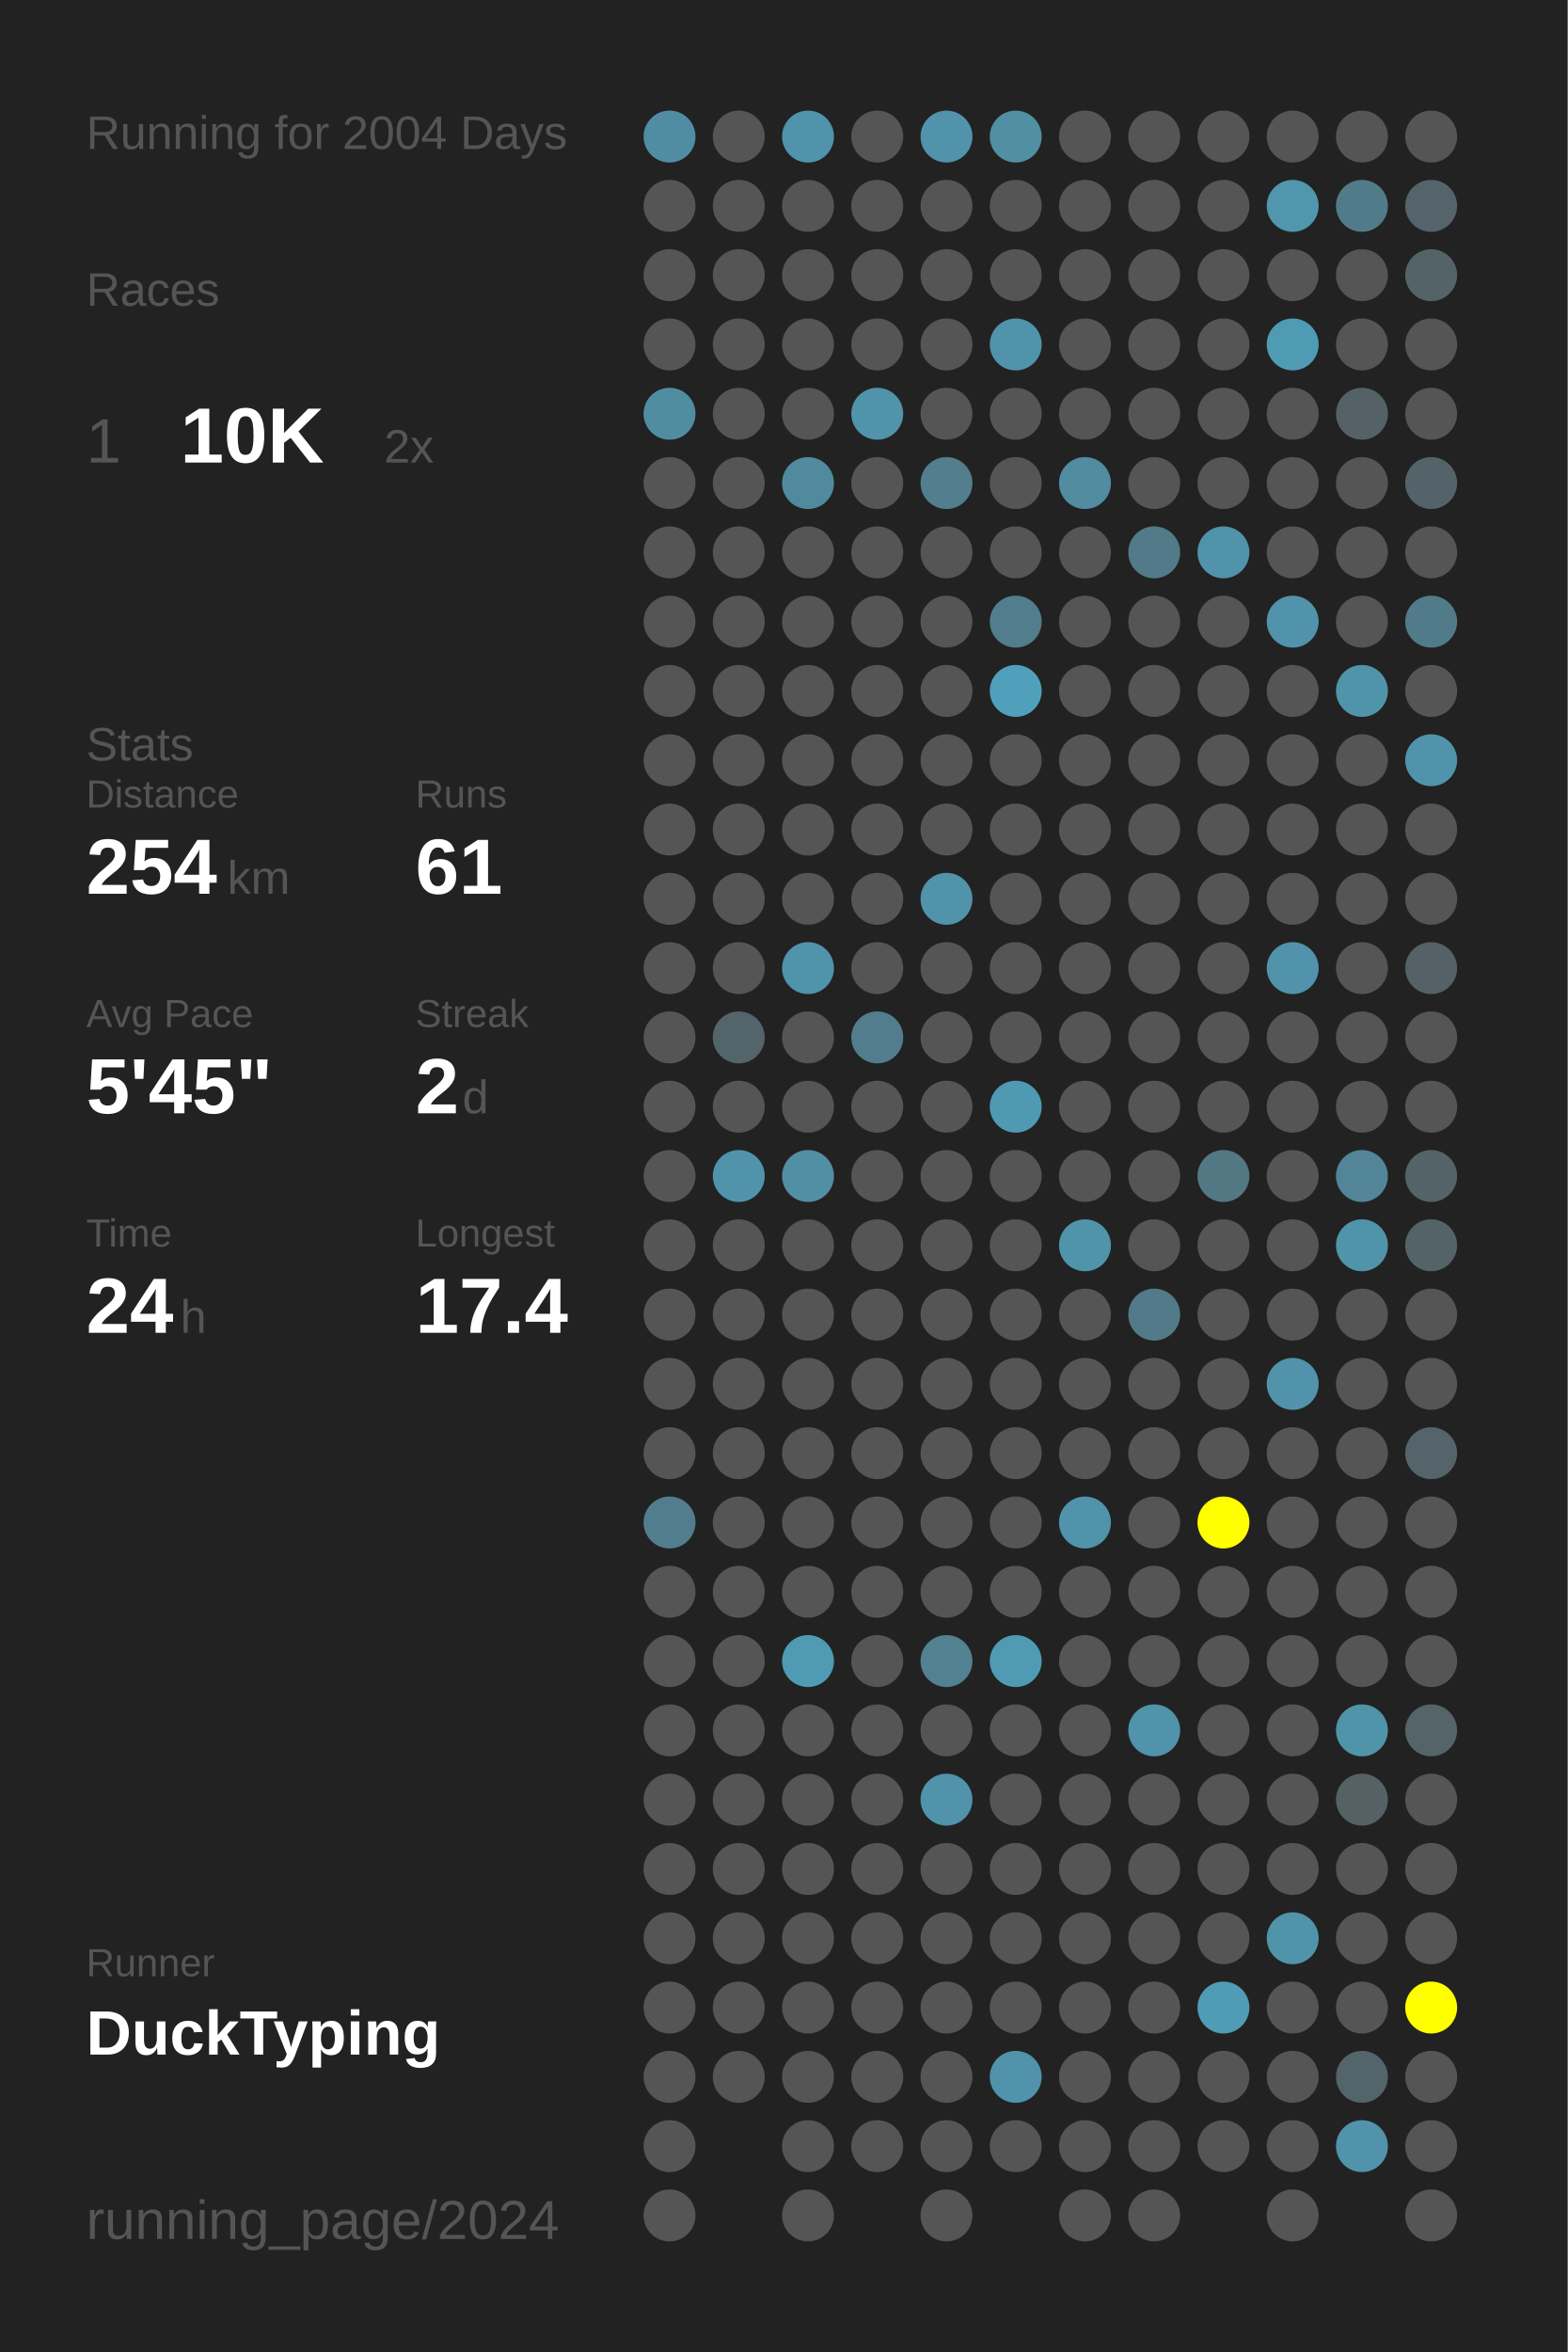
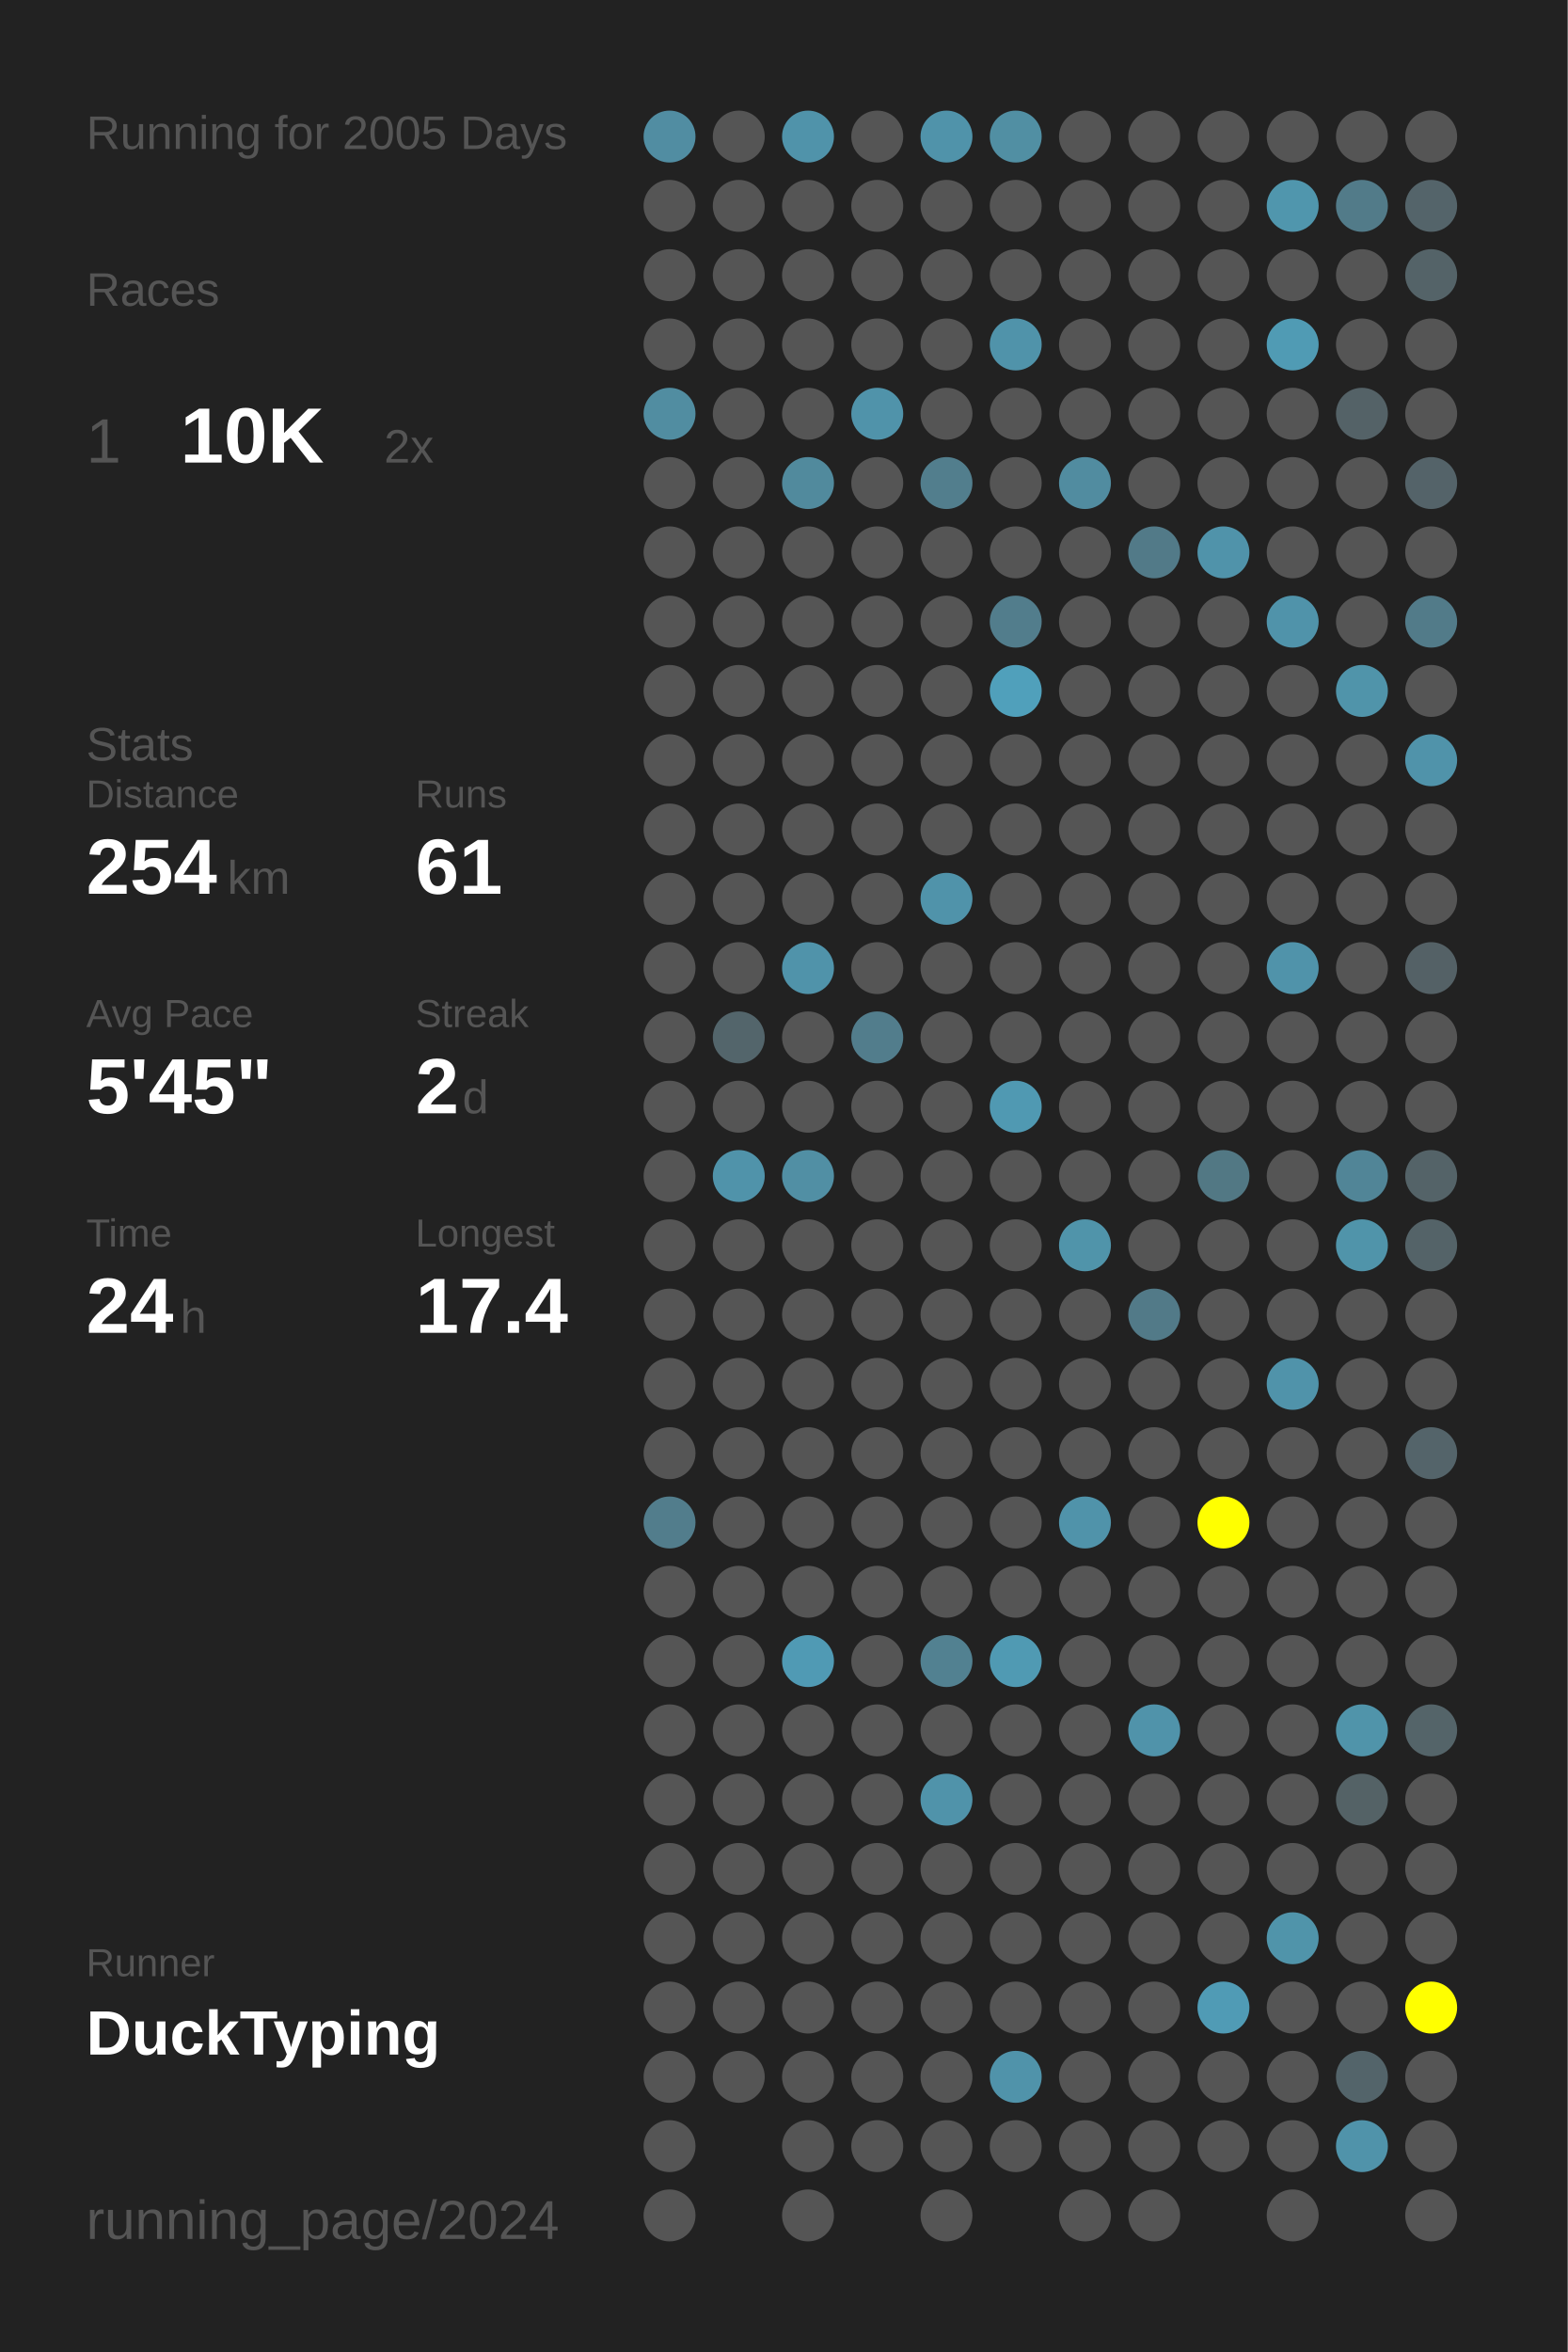
<svg xmlns="http://www.w3.org/2000/svg" baseProfile="full" height="300mm" version="1.1" viewBox="0,0,200,300" width="200mm">
  <defs />
  <rect fill="#222222" height="300" width="200" x="0" y="0" />
-   <text fill="#555555" style="font-size:6px; font-family:Arial;" x="11" y="19">Running for 2004 Days</text>
+   <text fill="#555555" style="font-size:6px; font-family:Arial;" x="11" y="19">Running for 2005 Days</text>
  <text fill="#555555" style="font-size:6px; font-family:Arial;" x="11" y="39">Races</text>
  <text fill="#555555" style="font-size:8px; font-family:Arial;" x="11" y="59">1</text>
  <text fill="#FFFFFF" style="font-size:10px; font-family:Arial; font-weight:bold;" x="23" y="59">10K</text>
  <text fill="#555555" style="font-size:6px; font-family:Arial;" x="49" y="59">2x</text>
  <text fill="#555555" style="font-size:6px; font-family:Arial;" x="11" y="97">Stats</text>
  <text fill="#555555" style="font-size:5px; font-family:Arial;" x="11" y="103">Distance</text>
  <text fill="#FFFFFF" style="font-size:10px; font-family:Arial; font-weight:bold;" x="11" y="114">254</text>
  <text fill="#555555" style="font-size:6px; font-family:Arial;" x="29" y="114">km</text>
  <text fill="#555555" style="font-size:5px; font-family:Arial;" x="53" y="103">Runs</text>
  <text fill="#FFFFFF" style="font-size:10px; font-family:Arial; font-weight:bold;" x="53" y="114">61</text>
  <text fill="#555555" style="font-size:5px; font-family:Arial;" x="11" y="131">Avg Pace</text>
  <text fill="#FFFFFF" style="font-size:10px; font-family:Arial; font-weight:bold;" x="11" y="142">5'45"</text>
  <text fill="#555555" style="font-size:5px; font-family:Arial;" x="53" y="131">Streak</text>
  <text fill="#FFFFFF" style="font-size:10px; font-family:Arial; font-weight:bold;" x="53" y="142">2</text>
  <text fill="#555555" style="font-size:6px; font-family:Arial;" x="59" y="142">d</text>
  <text fill="#555555" style="font-size:5px; font-family:Arial;" x="11" y="159">Time</text>
  <text fill="#FFFFFF" style="font-size:10px; font-family:Arial; font-weight:bold;" x="11" y="170">24</text>
  <text fill="#555555" style="font-size:6px; font-family:Arial;" x="23" y="170">h</text>
  <text fill="#555555" style="font-size:5px; font-family:Arial;" x="53" y="159">Longest</text>
  <text fill="#FFFFFF" style="font-size:10px; font-family:Arial; font-weight:bold;" x="53" y="170">17.4</text>
  <text fill="#555555" style="font-size:5px; font-family:Arial;" x="11" y="252.065">Runner</text>
  <text fill="#FFFFFF" style="font-size:8px; font-family:Arial; font-weight:bold;" x="11" y="262.065">DuckTyping</text>
  <text fill="#555555" style="font-size:7px; font-family:Arial;" x="11" y="285.581">running_page/2024</text>
  <circle cx="85.417" cy="17.419" fill="#518da2" r="3.312" />
  <circle cx="85.417" cy="26.258" fill="#555555" r="3.312" />
  <circle cx="85.417" cy="35.097" fill="#555555" r="3.312" />
  <circle cx="85.417" cy="43.935" fill="#555555" r="3.312" />
  <circle cx="85.417" cy="52.774" fill="#518da1" r="3.312" />
  <circle cx="85.417" cy="61.613" fill="#555555" r="3.312" />
  <circle cx="85.417" cy="70.452" fill="#555555" r="3.312" />
  <circle cx="85.417" cy="79.29" fill="#555555" r="3.312" />
  <circle cx="85.417" cy="88.129" fill="#555555" r="3.312" />
  <circle cx="85.417" cy="96.968" fill="#555555" r="3.312" />
  <circle cx="85.417" cy="105.806" fill="#555555" r="3.312" />
  <circle cx="85.417" cy="114.645" fill="#555555" r="3.312" />
  <circle cx="85.417" cy="123.484" fill="#555555" r="3.312" />
  <circle cx="85.417" cy="132.323" fill="#555555" r="3.312" />
  <circle cx="85.417" cy="141.161" fill="#555555" r="3.312" />
  <circle cx="85.417" cy="150" fill="#555555" r="3.312" />
  <circle cx="85.417" cy="158.839" fill="#555555" r="3.312" />
  <circle cx="85.417" cy="167.677" fill="#555555" r="3.312" />
  <circle cx="85.417" cy="176.516" fill="#555555" r="3.312" />
  <circle cx="85.417" cy="185.355" fill="#555555" r="3.312" />
  <circle cx="85.417" cy="194.194" fill="#527d8c" r="3.312" />
  <circle cx="85.417" cy="203.032" fill="#555555" r="3.312" />
  <circle cx="85.417" cy="211.871" fill="#555555" r="3.312" />
  <circle cx="85.417" cy="220.71" fill="#555555" r="3.312" />
  <circle cx="85.417" cy="229.548" fill="#555555" r="3.312" />
  <circle cx="85.417" cy="238.387" fill="#555555" r="3.312" />
  <circle cx="85.417" cy="247.226" fill="#555555" r="3.312" />
  <circle cx="85.417" cy="256.065" fill="#555555" r="3.312" />
  <circle cx="85.417" cy="264.903" fill="#555555" r="3.312" />
  <circle cx="85.417" cy="273.742" fill="#555555" r="3.312" />
  <circle cx="85.417" cy="282.581" fill="#555555" r="3.312" />
  <circle cx="94.25" cy="17.419" fill="#555555" r="3.312" />
  <circle cx="94.25" cy="26.258" fill="#555555" r="3.312" />
  <circle cx="94.25" cy="35.097" fill="#555555" r="3.312" />
  <circle cx="94.25" cy="43.935" fill="#555555" r="3.312" />
  <circle cx="94.25" cy="52.774" fill="#555555" r="3.312" />
  <circle cx="94.25" cy="61.613" fill="#555555" r="3.312" />
  <circle cx="94.25" cy="70.452" fill="#555555" r="3.312" />
  <circle cx="94.25" cy="79.29" fill="#555555" r="3.312" />
  <circle cx="94.25" cy="88.129" fill="#555555" r="3.312" />
  <circle cx="94.25" cy="96.968" fill="#555555" r="3.312" />
  <circle cx="94.25" cy="105.806" fill="#555555" r="3.312" />
  <circle cx="94.25" cy="114.645" fill="#555555" r="3.312" />
  <circle cx="94.25" cy="123.484" fill="#555555" r="3.312" />
  <circle cx="94.25" cy="132.323" fill="#53656b" r="3.312" />
  <circle cx="94.25" cy="141.161" fill="#555555" r="3.312" />
  <circle cx="94.25" cy="150" fill="#5093aa" r="3.312" />
  <circle cx="94.25" cy="158.839" fill="#555555" r="3.312" />
  <circle cx="94.25" cy="167.677" fill="#555555" r="3.312" />
  <circle cx="94.25" cy="176.516" fill="#555555" r="3.312" />
  <circle cx="94.25" cy="185.355" fill="#555555" r="3.312" />
  <circle cx="94.25" cy="194.194" fill="#555555" r="3.312" />
  <circle cx="94.25" cy="203.032" fill="#555555" r="3.312" />
  <circle cx="94.25" cy="211.871" fill="#555555" r="3.312" />
  <circle cx="94.25" cy="220.71" fill="#555555" r="3.312" />
  <circle cx="94.25" cy="229.548" fill="#555555" r="3.312" />
  <circle cx="94.25" cy="238.387" fill="#555555" r="3.312" />
  <circle cx="94.25" cy="247.226" fill="#555555" r="3.312" />
  <circle cx="94.25" cy="256.065" fill="#555555" r="3.312" />
  <circle cx="94.25" cy="264.903" fill="#555555" r="3.312" />
  <circle cx="103.083" cy="17.419" fill="#5093aa" r="3.312" />
  <circle cx="103.083" cy="26.258" fill="#555555" r="3.312" />
  <circle cx="103.083" cy="35.097" fill="#555555" r="3.312" />
  <circle cx="103.083" cy="43.935" fill="#555555" r="3.312" />
  <circle cx="103.083" cy="52.774" fill="#555555" r="3.312" />
  <circle cx="103.083" cy="61.613" fill="#518a9d" r="3.312" />
  <circle cx="103.083" cy="70.452" fill="#555555" r="3.312" />
  <circle cx="103.083" cy="79.29" fill="#555555" r="3.312" />
  <circle cx="103.083" cy="88.129" fill="#555555" r="3.312" />
  <circle cx="103.083" cy="96.968" fill="#555555" r="3.312" />
  <circle cx="103.083" cy="105.806" fill="#555555" r="3.312" />
  <circle cx="103.083" cy="114.645" fill="#555555" r="3.312" />
  <circle cx="103.083" cy="123.484" fill="#5093aa" r="3.312" />
  <circle cx="103.083" cy="132.323" fill="#555555" r="3.312" />
  <circle cx="103.083" cy="141.161" fill="#555555" r="3.312" />
  <circle cx="103.083" cy="150" fill="#518fa4" r="3.312" />
  <circle cx="103.083" cy="158.839" fill="#555555" r="3.312" />
  <circle cx="103.083" cy="167.677" fill="#555555" r="3.312" />
  <circle cx="103.083" cy="176.516" fill="#555555" r="3.312" />
  <circle cx="103.083" cy="185.355" fill="#555555" r="3.312" />
  <circle cx="103.083" cy="194.194" fill="#555555" r="3.312" />
  <circle cx="103.083" cy="203.032" fill="#555555" r="3.312" />
  <circle cx="103.083" cy="211.871" fill="#509ab4" r="3.312" />
  <circle cx="103.083" cy="220.71" fill="#555555" r="3.312" />
  <circle cx="103.083" cy="229.548" fill="#555555" r="3.312" />
  <circle cx="103.083" cy="238.387" fill="#555555" r="3.312" />
  <circle cx="103.083" cy="247.226" fill="#555555" r="3.312" />
  <circle cx="103.083" cy="256.065" fill="#555555" r="3.312" />
  <circle cx="103.083" cy="264.903" fill="#555555" r="3.312" />
  <circle cx="103.083" cy="273.742" fill="#555555" r="3.312" />
  <circle cx="103.083" cy="282.581" fill="#555555" r="3.312" />
  <circle cx="111.917" cy="17.419" fill="#555555" r="3.312" />
  <circle cx="111.917" cy="26.258" fill="#555555" r="3.312" />
  <circle cx="111.917" cy="35.097" fill="#555555" r="3.312" />
  <circle cx="111.917" cy="43.935" fill="#555555" r="3.312" />
  <circle cx="111.917" cy="52.774" fill="#5093aa" r="3.312" />
  <circle cx="111.917" cy="61.613" fill="#555555" r="3.312" />
  <circle cx="111.917" cy="70.452" fill="#555555" r="3.312" />
  <circle cx="111.917" cy="79.29" fill="#555555" r="3.312" />
  <circle cx="111.917" cy="88.129" fill="#555555" r="3.312" />
  <circle cx="111.917" cy="96.968" fill="#555555" r="3.312" />
  <circle cx="111.917" cy="105.806" fill="#555555" r="3.312" />
  <circle cx="111.917" cy="114.645" fill="#555555" r="3.312" />
  <circle cx="111.917" cy="123.484" fill="#555555" r="3.312" />
  <circle cx="111.917" cy="132.323" fill="#527d8c" r="3.312" />
  <circle cx="111.917" cy="141.161" fill="#555555" r="3.312" />
  <circle cx="111.917" cy="150" fill="#555555" r="3.312" />
  <circle cx="111.917" cy="158.839" fill="#555555" r="3.312" />
  <circle cx="111.917" cy="167.677" fill="#555555" r="3.312" />
  <circle cx="111.917" cy="176.516" fill="#555555" r="3.312" />
  <circle cx="111.917" cy="185.355" fill="#555555" r="3.312" />
  <circle cx="111.917" cy="194.194" fill="#555555" r="3.312" />
  <circle cx="111.917" cy="203.032" fill="#555555" r="3.312" />
  <circle cx="111.917" cy="211.871" fill="#555555" r="3.312" />
  <circle cx="111.917" cy="220.71" fill="#555555" r="3.312" />
  <circle cx="111.917" cy="229.548" fill="#555555" r="3.312" />
  <circle cx="111.917" cy="238.387" fill="#555555" r="3.312" />
  <circle cx="111.917" cy="247.226" fill="#555555" r="3.312" />
  <circle cx="111.917" cy="256.065" fill="#555555" r="3.312" />
  <circle cx="111.917" cy="264.903" fill="#555555" r="3.312" />
  <circle cx="111.917" cy="273.742" fill="#555555" r="3.312" />
  <circle cx="120.75" cy="17.419" fill="#5093aa" r="3.312" />
  <circle cx="120.75" cy="26.258" fill="#555555" r="3.312" />
  <circle cx="120.75" cy="35.097" fill="#555555" r="3.312" />
  <circle cx="120.75" cy="43.935" fill="#555555" r="3.312" />
  <circle cx="120.75" cy="52.774" fill="#555555" r="3.312" />
  <circle cx="120.75" cy="61.613" fill="#527e8d" r="3.312" />
  <circle cx="120.75" cy="70.452" fill="#555555" r="3.312" />
  <circle cx="120.75" cy="79.29" fill="#555555" r="3.312" />
  <circle cx="120.75" cy="88.129" fill="#555555" r="3.312" />
  <circle cx="120.75" cy="96.968" fill="#555555" r="3.312" />
  <circle cx="120.75" cy="105.806" fill="#555555" r="3.312" />
  <circle cx="120.75" cy="114.645" fill="#5093aa" r="3.312" />
  <circle cx="120.75" cy="123.484" fill="#555555" r="3.312" />
  <circle cx="120.75" cy="132.323" fill="#555555" r="3.312" />
  <circle cx="120.75" cy="141.161" fill="#555555" r="3.312" />
  <circle cx="120.75" cy="150" fill="#555555" r="3.312" />
  <circle cx="120.75" cy="158.839" fill="#555555" r="3.312" />
  <circle cx="120.75" cy="167.677" fill="#555555" r="3.312" />
  <circle cx="120.75" cy="176.516" fill="#555555" r="3.312" />
  <circle cx="120.75" cy="185.355" fill="#555555" r="3.312" />
  <circle cx="120.75" cy="194.194" fill="#555555" r="3.312" />
  <circle cx="120.75" cy="203.032" fill="#555555" r="3.312" />
  <circle cx="120.75" cy="211.871" fill="#528191" r="3.312" />
  <circle cx="120.75" cy="220.71" fill="#555555" r="3.312" />
  <circle cx="120.75" cy="229.548" fill="#5093aa" r="3.312" />
  <circle cx="120.75" cy="238.387" fill="#555555" r="3.312" />
  <circle cx="120.75" cy="247.226" fill="#555555" r="3.312" />
  <circle cx="120.75" cy="256.065" fill="#555555" r="3.312" />
  <circle cx="120.75" cy="264.903" fill="#555555" r="3.312" />
  <circle cx="120.75" cy="273.742" fill="#555555" r="3.312" />
  <circle cx="120.75" cy="282.581" fill="#555555" r="3.312" />
  <circle cx="129.583" cy="17.419" fill="#518fa3" r="3.312" />
  <circle cx="129.583" cy="26.258" fill="#555555" r="3.312" />
  <circle cx="129.583" cy="35.097" fill="#555555" r="3.312" />
  <circle cx="129.583" cy="43.935" fill="#5093aa" r="3.312" />
  <circle cx="129.583" cy="52.774" fill="#555555" r="3.312" />
  <circle cx="129.583" cy="61.613" fill="#555555" r="3.312" />
  <circle cx="129.583" cy="70.452" fill="#555555" r="3.312" />
  <circle cx="129.583" cy="79.29" fill="#527d8c" r="3.312" />
  <circle cx="129.583" cy="88.129" fill="#50a0bb" r="3.312" />
  <circle cx="129.583" cy="96.968" fill="#555555" r="3.312" />
  <circle cx="129.583" cy="105.806" fill="#555555" r="3.312" />
  <circle cx="129.583" cy="114.645" fill="#555555" r="3.312" />
  <circle cx="129.583" cy="123.484" fill="#555555" r="3.312" />
  <circle cx="129.583" cy="132.323" fill="#555555" r="3.312" />
  <circle cx="129.583" cy="141.161" fill="#5099b2" r="3.312" />
  <circle cx="129.583" cy="150" fill="#555555" r="3.312" />
  <circle cx="129.583" cy="158.839" fill="#555555" r="3.312" />
  <circle cx="129.583" cy="167.677" fill="#555555" r="3.312" />
  <circle cx="129.583" cy="176.516" fill="#555555" r="3.312" />
  <circle cx="129.583" cy="185.355" fill="#555555" r="3.312" />
  <circle cx="129.583" cy="194.194" fill="#555555" r="3.312" />
  <circle cx="129.583" cy="203.032" fill="#555555" r="3.312" />
  <circle cx="129.583" cy="211.871" fill="#509ab3" r="3.312" />
  <circle cx="129.583" cy="220.71" fill="#555555" r="3.312" />
  <circle cx="129.583" cy="229.548" fill="#555555" r="3.312" />
  <circle cx="129.583" cy="238.387" fill="#555555" r="3.312" />
  <circle cx="129.583" cy="247.226" fill="#555555" r="3.312" />
  <circle cx="129.583" cy="256.065" fill="#555555" r="3.312" />
  <circle cx="129.583" cy="264.903" fill="#5093aa" r="3.312" />
  <circle cx="129.583" cy="273.742" fill="#555555" r="3.312" />
  <circle cx="138.417" cy="17.419" fill="#555555" r="3.312" />
  <circle cx="138.417" cy="26.258" fill="#555555" r="3.312" />
  <circle cx="138.417" cy="35.097" fill="#555555" r="3.312" />
  <circle cx="138.417" cy="43.935" fill="#555555" r="3.312" />
  <circle cx="138.417" cy="52.774" fill="#555555" r="3.312" />
  <circle cx="138.417" cy="61.613" fill="#518ca0" r="3.312" />
  <circle cx="138.417" cy="70.452" fill="#555555" r="3.312" />
  <circle cx="138.417" cy="79.29" fill="#555555" r="3.312" />
  <circle cx="138.417" cy="88.129" fill="#555555" r="3.312" />
  <circle cx="138.417" cy="96.968" fill="#555555" r="3.312" />
  <circle cx="138.417" cy="105.806" fill="#555555" r="3.312" />
  <circle cx="138.417" cy="114.645" fill="#555555" r="3.312" />
  <circle cx="138.417" cy="123.484" fill="#555555" r="3.312" />
  <circle cx="138.417" cy="132.323" fill="#555555" r="3.312" />
  <circle cx="138.417" cy="141.161" fill="#555555" r="3.312" />
  <circle cx="138.417" cy="150" fill="#555555" r="3.312" />
  <circle cx="138.417" cy="158.839" fill="#5094aa" r="3.312" />
  <circle cx="138.417" cy="167.677" fill="#555555" r="3.312" />
  <circle cx="138.417" cy="176.516" fill="#555555" r="3.312" />
  <circle cx="138.417" cy="185.355" fill="#555555" r="3.312" />
  <circle cx="138.417" cy="194.194" fill="#5093aa" r="3.312" />
  <circle cx="138.417" cy="203.032" fill="#555555" r="3.312" />
  <circle cx="138.417" cy="211.871" fill="#555555" r="3.312" />
  <circle cx="138.417" cy="220.71" fill="#555555" r="3.312" />
  <circle cx="138.417" cy="229.548" fill="#555555" r="3.312" />
  <circle cx="138.417" cy="238.387" fill="#555555" r="3.312" />
  <circle cx="138.417" cy="247.226" fill="#555555" r="3.312" />
  <circle cx="138.417" cy="256.065" fill="#555555" r="3.312" />
  <circle cx="138.417" cy="264.903" fill="#555555" r="3.312" />
  <circle cx="138.417" cy="273.742" fill="#555555" r="3.312" />
  <circle cx="138.417" cy="282.581" fill="#555555" r="3.312" />
  <circle cx="147.25" cy="17.419" fill="#555555" r="3.312" />
  <circle cx="147.25" cy="26.258" fill="#555555" r="3.312" />
  <circle cx="147.25" cy="35.097" fill="#555555" r="3.312" />
  <circle cx="147.25" cy="43.935" fill="#555555" r="3.312" />
  <circle cx="147.25" cy="52.774" fill="#555555" r="3.312" />
  <circle cx="147.25" cy="61.613" fill="#555555" r="3.312" />
  <circle cx="147.25" cy="70.452" fill="#527a88" r="3.312" />
  <circle cx="147.25" cy="79.29" fill="#555555" r="3.312" />
  <circle cx="147.25" cy="88.129" fill="#555555" r="3.312" />
  <circle cx="147.25" cy="96.968" fill="#555555" r="3.312" />
  <circle cx="147.25" cy="105.806" fill="#555555" r="3.312" />
  <circle cx="147.25" cy="114.645" fill="#555555" r="3.312" />
  <circle cx="147.25" cy="123.484" fill="#555555" r="3.312" />
  <circle cx="147.25" cy="132.323" fill="#555555" r="3.312" />
  <circle cx="147.25" cy="141.161" fill="#555555" r="3.312" />
  <circle cx="147.25" cy="150" fill="#555555" r="3.312" />
  <circle cx="147.25" cy="158.839" fill="#555555" r="3.312" />
  <circle cx="147.25" cy="167.677" fill="#527a88" r="3.312" />
  <circle cx="147.25" cy="176.516" fill="#555555" r="3.312" />
  <circle cx="147.25" cy="185.355" fill="#555555" r="3.312" />
  <circle cx="147.25" cy="194.194" fill="#555555" r="3.312" />
  <circle cx="147.25" cy="203.032" fill="#555555" r="3.312" />
  <circle cx="147.25" cy="211.871" fill="#555555" r="3.312" />
  <circle cx="147.25" cy="220.71" fill="#5093aa" r="3.312" />
  <circle cx="147.25" cy="229.548" fill="#555555" r="3.312" />
  <circle cx="147.25" cy="238.387" fill="#555555" r="3.312" />
  <circle cx="147.25" cy="247.226" fill="#555555" r="3.312" />
  <circle cx="147.25" cy="256.065" fill="#555555" r="3.312" />
  <circle cx="147.25" cy="264.903" fill="#555555" r="3.312" />
  <circle cx="147.25" cy="273.742" fill="#555555" r="3.312" />
  <circle cx="147.25" cy="282.581" fill="#555555" r="3.312" />
  <circle cx="156.083" cy="17.419" fill="#555555" r="3.312" />
  <circle cx="156.083" cy="26.258" fill="#555555" r="3.312" />
  <circle cx="156.083" cy="35.097" fill="#555555" r="3.312" />
  <circle cx="156.083" cy="43.935" fill="#555555" r="3.312" />
  <circle cx="156.083" cy="52.774" fill="#555555" r="3.312" />
  <circle cx="156.083" cy="61.613" fill="#555555" r="3.312" />
  <circle cx="156.083" cy="70.452" fill="#5093aa" r="3.312" />
  <circle cx="156.083" cy="79.29" fill="#555555" r="3.312" />
  <circle cx="156.083" cy="88.129" fill="#555555" r="3.312" />
  <circle cx="156.083" cy="96.968" fill="#555555" r="3.312" />
  <circle cx="156.083" cy="105.806" fill="#555555" r="3.312" />
  <circle cx="156.083" cy="114.645" fill="#555555" r="3.312" />
  <circle cx="156.083" cy="123.484" fill="#555555" r="3.312" />
  <circle cx="156.083" cy="132.323" fill="#555555" r="3.312" />
  <circle cx="156.083" cy="141.161" fill="#555555" r="3.312" />
  <circle cx="156.083" cy="150" fill="#527884" r="3.312" />
  <circle cx="156.083" cy="158.839" fill="#555555" r="3.312" />
  <circle cx="156.083" cy="167.677" fill="#555555" r="3.312" />
  <circle cx="156.083" cy="176.516" fill="#555555" r="3.312" />
  <circle cx="156.083" cy="185.355" fill="#555555" r="3.312" />
  <circle cx="156.083" cy="194.194" fill="#FFFF00" r="3.312" />
  <circle cx="156.083" cy="203.032" fill="#555555" r="3.312" />
  <circle cx="156.083" cy="211.871" fill="#555555" r="3.312" />
  <circle cx="156.083" cy="220.71" fill="#555555" r="3.312" />
  <circle cx="156.083" cy="229.548" fill="#555555" r="3.312" />
  <circle cx="156.083" cy="238.387" fill="#555555" r="3.312" />
  <circle cx="156.083" cy="247.226" fill="#555555" r="3.312" />
  <circle cx="156.083" cy="256.065" fill="#509bb5" r="3.312" />
  <circle cx="156.083" cy="264.903" fill="#555555" r="3.312" />
  <circle cx="156.083" cy="273.742" fill="#555555" r="3.312" />
  <circle cx="164.917" cy="17.419" fill="#555555" r="3.312" />
  <circle cx="164.917" cy="26.258" fill="#5096ad" r="3.312" />
  <circle cx="164.917" cy="35.097" fill="#555555" r="3.312" />
  <circle cx="164.917" cy="43.935" fill="#509bb4" r="3.312" />
  <circle cx="164.917" cy="52.774" fill="#555555" r="3.312" />
  <circle cx="164.917" cy="61.613" fill="#555555" r="3.312" />
  <circle cx="164.917" cy="70.452" fill="#555555" r="3.312" />
  <circle cx="164.917" cy="79.29" fill="#5093aa" r="3.312" />
  <circle cx="164.917" cy="88.129" fill="#555555" r="3.312" />
  <circle cx="164.917" cy="96.968" fill="#555555" r="3.312" />
  <circle cx="164.917" cy="105.806" fill="#555555" r="3.312" />
  <circle cx="164.917" cy="114.645" fill="#555555" r="3.312" />
  <circle cx="164.917" cy="123.484" fill="#5093aa" r="3.312" />
  <circle cx="164.917" cy="132.323" fill="#555555" r="3.312" />
  <circle cx="164.917" cy="141.161" fill="#555555" r="3.312" />
  <circle cx="164.917" cy="150" fill="#555555" r="3.312" />
  <circle cx="164.917" cy="158.839" fill="#555555" r="3.312" />
  <circle cx="164.917" cy="167.677" fill="#555555" r="3.312" />
  <circle cx="164.917" cy="176.516" fill="#5093aa" r="3.312" />
  <circle cx="164.917" cy="185.355" fill="#555555" r="3.312" />
  <circle cx="164.917" cy="194.194" fill="#555555" r="3.312" />
  <circle cx="164.917" cy="203.032" fill="#555555" r="3.312" />
  <circle cx="164.917" cy="211.871" fill="#555555" r="3.312" />
  <circle cx="164.917" cy="220.71" fill="#555555" r="3.312" />
  <circle cx="164.917" cy="229.548" fill="#555555" r="3.312" />
  <circle cx="164.917" cy="238.387" fill="#555555" r="3.312" />
  <circle cx="164.917" cy="247.226" fill="#5094aa" r="3.312" />
  <circle cx="164.917" cy="256.065" fill="#555555" r="3.312" />
  <circle cx="164.917" cy="264.903" fill="#555555" r="3.312" />
  <circle cx="164.917" cy="273.742" fill="#555555" r="3.312" />
  <circle cx="164.917" cy="282.581" fill="#555555" r="3.312" />
  <circle cx="173.75" cy="17.419" fill="#555555" r="3.312" />
  <circle cx="173.75" cy="26.258" fill="#527b89" r="3.312" />
  <circle cx="173.75" cy="35.097" fill="#555555" r="3.312" />
  <circle cx="173.75" cy="43.935" fill="#555555" r="3.312" />
  <circle cx="173.75" cy="52.774" fill="#546267" r="3.312" />
  <circle cx="173.75" cy="61.613" fill="#555555" r="3.312" />
  <circle cx="173.75" cy="70.452" fill="#555555" r="3.312" />
  <circle cx="173.75" cy="79.29" fill="#555555" r="3.312" />
  <circle cx="173.75" cy="88.129" fill="#5094aa" r="3.312" />
  <circle cx="173.75" cy="96.968" fill="#555555" r="3.312" />
  <circle cx="173.75" cy="105.806" fill="#555555" r="3.312" />
  <circle cx="173.75" cy="114.645" fill="#555555" r="3.312" />
  <circle cx="173.75" cy="123.484" fill="#555555" r="3.312" />
  <circle cx="173.75" cy="132.323" fill="#555555" r="3.312" />
  <circle cx="173.75" cy="141.161" fill="#555555" r="3.312" />
  <circle cx="173.75" cy="150" fill="#518597" r="3.312" />
  <circle cx="173.75" cy="158.839" fill="#5094aa" r="3.312" />
  <circle cx="173.75" cy="167.677" fill="#555555" r="3.312" />
  <circle cx="173.75" cy="176.516" fill="#555555" r="3.312" />
  <circle cx="173.75" cy="185.355" fill="#555555" r="3.312" />
  <circle cx="173.75" cy="194.194" fill="#555555" r="3.312" />
  <circle cx="173.75" cy="203.032" fill="#555555" r="3.312" />
  <circle cx="173.75" cy="211.871" fill="#555555" r="3.312" />
  <circle cx="173.75" cy="220.71" fill="#5094aa" r="3.312" />
  <circle cx="173.75" cy="229.548" fill="#546266" r="3.312" />
  <circle cx="173.75" cy="238.387" fill="#555555" r="3.312" />
  <circle cx="173.75" cy="247.226" fill="#555555" r="3.312" />
  <circle cx="173.75" cy="256.065" fill="#555555" r="3.312" />
  <circle cx="173.75" cy="264.903" fill="#53646a" r="3.312" />
  <circle cx="173.75" cy="273.742" fill="#5093aa" r="3.312" />
  <circle cx="182.583" cy="17.419" fill="#555555" r="3.312" />
  <circle cx="182.583" cy="26.258" fill="#54646a" r="3.312" />
  <circle cx="182.583" cy="35.097" fill="#546368" r="3.312" />
  <circle cx="182.583" cy="43.935" fill="#555555" r="3.312" />
  <circle cx="182.583" cy="52.774" fill="#555555" r="3.312" />
  <circle cx="182.583" cy="61.613" fill="#546369" r="3.312" />
  <circle cx="182.583" cy="70.452" fill="#555555" r="3.312" />
  <circle cx="182.583" cy="79.29" fill="#527b89" r="3.312" />
  <circle cx="182.583" cy="88.129" fill="#555555" r="3.312" />
  <circle cx="182.583" cy="96.968" fill="#5093aa" r="3.312" />
  <circle cx="182.583" cy="105.806" fill="#555555" r="3.312" />
  <circle cx="182.583" cy="114.645" fill="#555555" r="3.312" />
  <circle cx="182.583" cy="123.484" fill="#546166" r="3.312" />
  <circle cx="182.583" cy="132.323" fill="#555555" r="3.312" />
  <circle cx="182.583" cy="141.161" fill="#555555" r="3.312" />
  <circle cx="182.583" cy="150" fill="#546368" r="3.312" />
  <circle cx="182.583" cy="158.839" fill="#546368" r="3.312" />
  <circle cx="182.583" cy="167.677" fill="#555555" r="3.312" />
  <circle cx="182.583" cy="176.516" fill="#555555" r="3.312" />
  <circle cx="182.583" cy="185.355" fill="#54646a" r="3.312" />
  <circle cx="182.583" cy="194.194" fill="#555555" r="3.312" />
  <circle cx="182.583" cy="203.032" fill="#555555" r="3.312" />
  <circle cx="182.583" cy="211.871" fill="#555555" r="3.312" />
  <circle cx="182.583" cy="220.71" fill="#546469" r="3.312" />
  <circle cx="182.583" cy="229.548" fill="#555555" r="3.312" />
  <circle cx="182.583" cy="238.387" fill="#555555" r="3.312" />
  <circle cx="182.583" cy="247.226" fill="#555555" r="3.312" />
  <circle cx="182.583" cy="256.065" fill="#FFFF00" r="3.312" />
  <circle cx="182.583" cy="264.903" fill="#555555" r="3.312" />
  <circle cx="182.583" cy="273.742" fill="#555555" r="3.312" />
  <circle cx="182.583" cy="282.581" fill="#555555" r="3.312" />
</svg>
